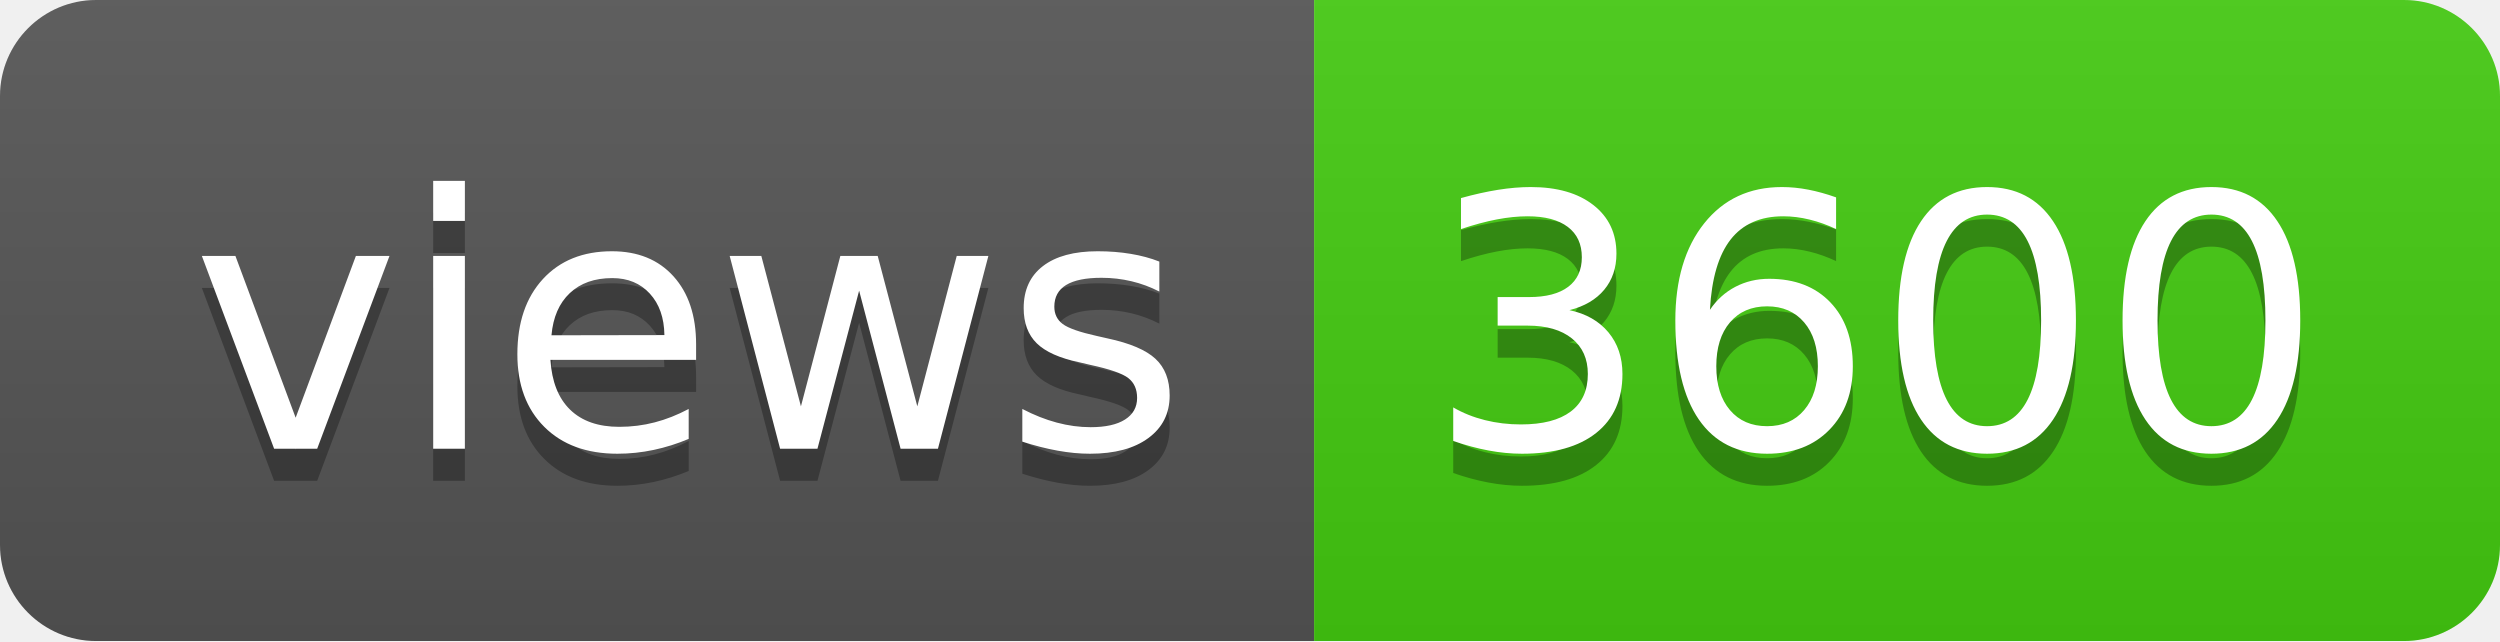
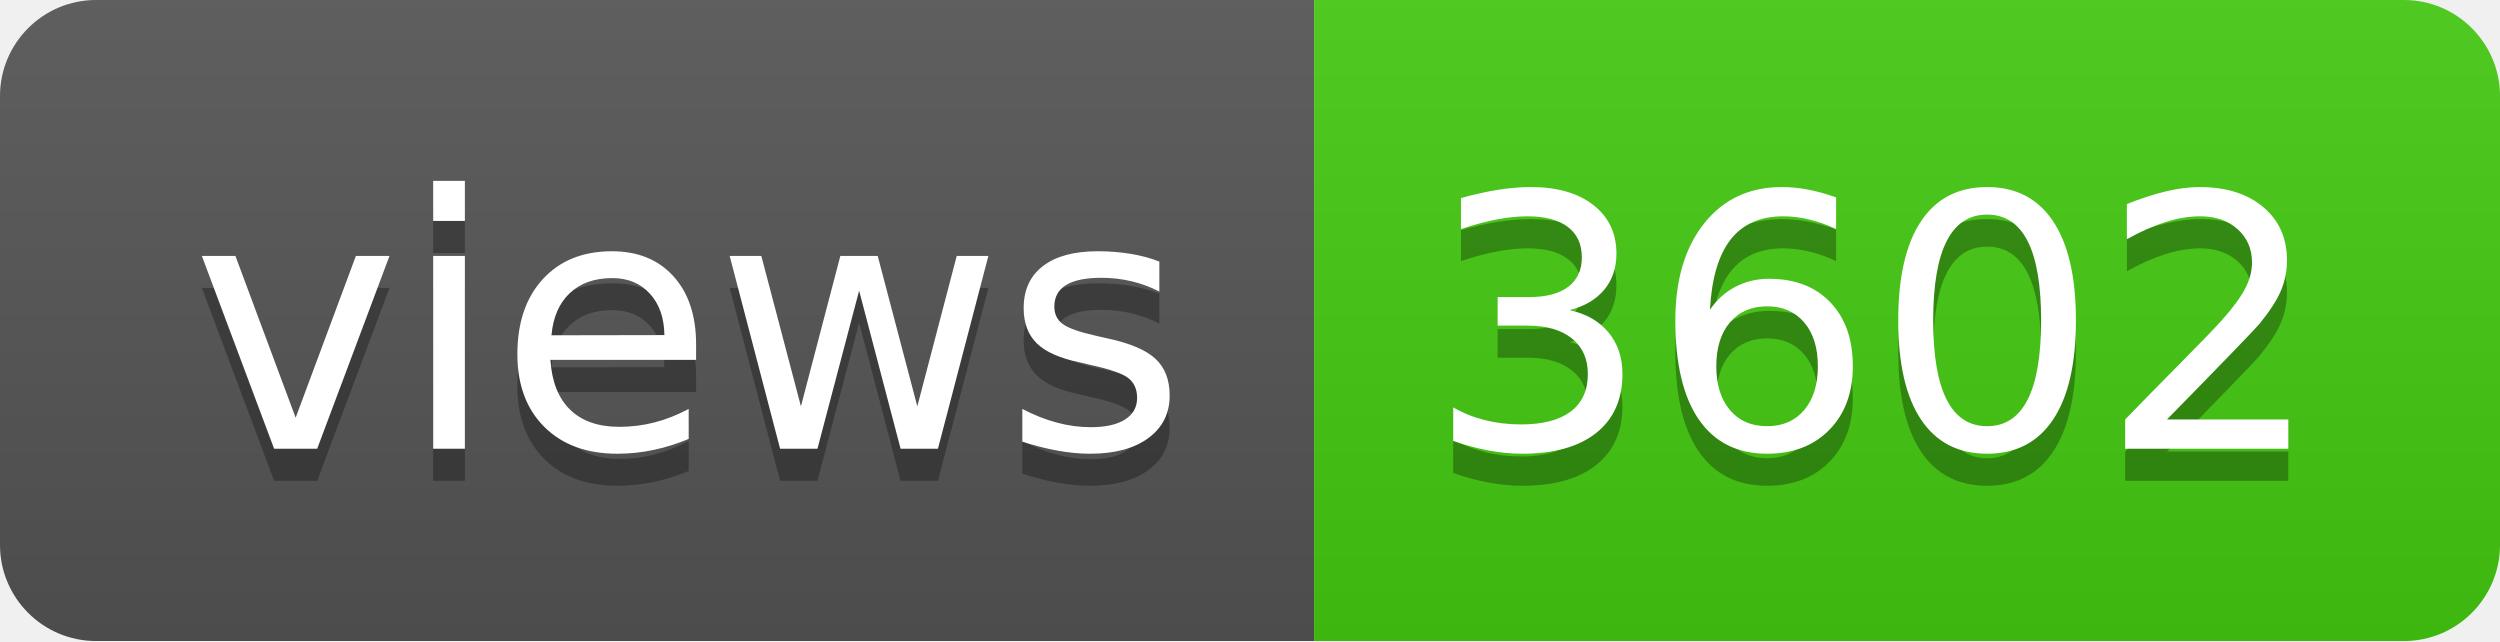
- <svg xmlns="http://www.w3.org/2000/svg" width="78" height="20" role="img" aria-label="views: 3600">
+ <svg xmlns="http://www.w3.org/2000/svg" width="78" height="20" role="img" aria-label="views: 3602">
  <linearGradient id="s" x2="0" y2="100%">
    <stop offset="0" stop-color="#bbb" stop-opacity=".1" />
    <stop offset="1" stop-opacity=".1" />
  </linearGradient>
  <clipPath id="r">
    <rect width="78" height="20" rx="3" fill="#fff" />
  </clipPath>
  <g clip-path="url(#r)">
    <rect width="41" height="20" fill="#555" />
    <rect x="41" width="37" height="20" fill="#4c1" />
    <rect width="78" height="20" fill="url(#s)" />
  </g>
  <g fill="#fff" text-anchor="middle" font-family="Verdana,Geneva,DejaVu Sans,sans-serif" text-rendering="geometricPrecision" font-size="110">
    <text aria-hidden="true" x="215" y="150" fill="#010101" fill-opacity=".3" transform="scale(.1)" textLength="310">views</text>
    <text x="215" y="140" transform="scale(.1)" fill="#fff" textLength="310">views</text>
-     <text aria-hidden="true" x="585" y="150" fill="#010101" fill-opacity=".3" transform="scale(.1)" textLength="270">3600</text>
-     <text x="585" y="140" transform="scale(.1)" fill="#fff" textLength="270">3600</text>
+     <text aria-hidden="true" x="585" y="150" fill="#010101" fill-opacity=".3" transform="scale(.1)" textLength="270">3602</text>
+     <text x="585" y="140" transform="scale(.1)" fill="#fff" textLength="270">3602</text>
  </g>
</svg>
